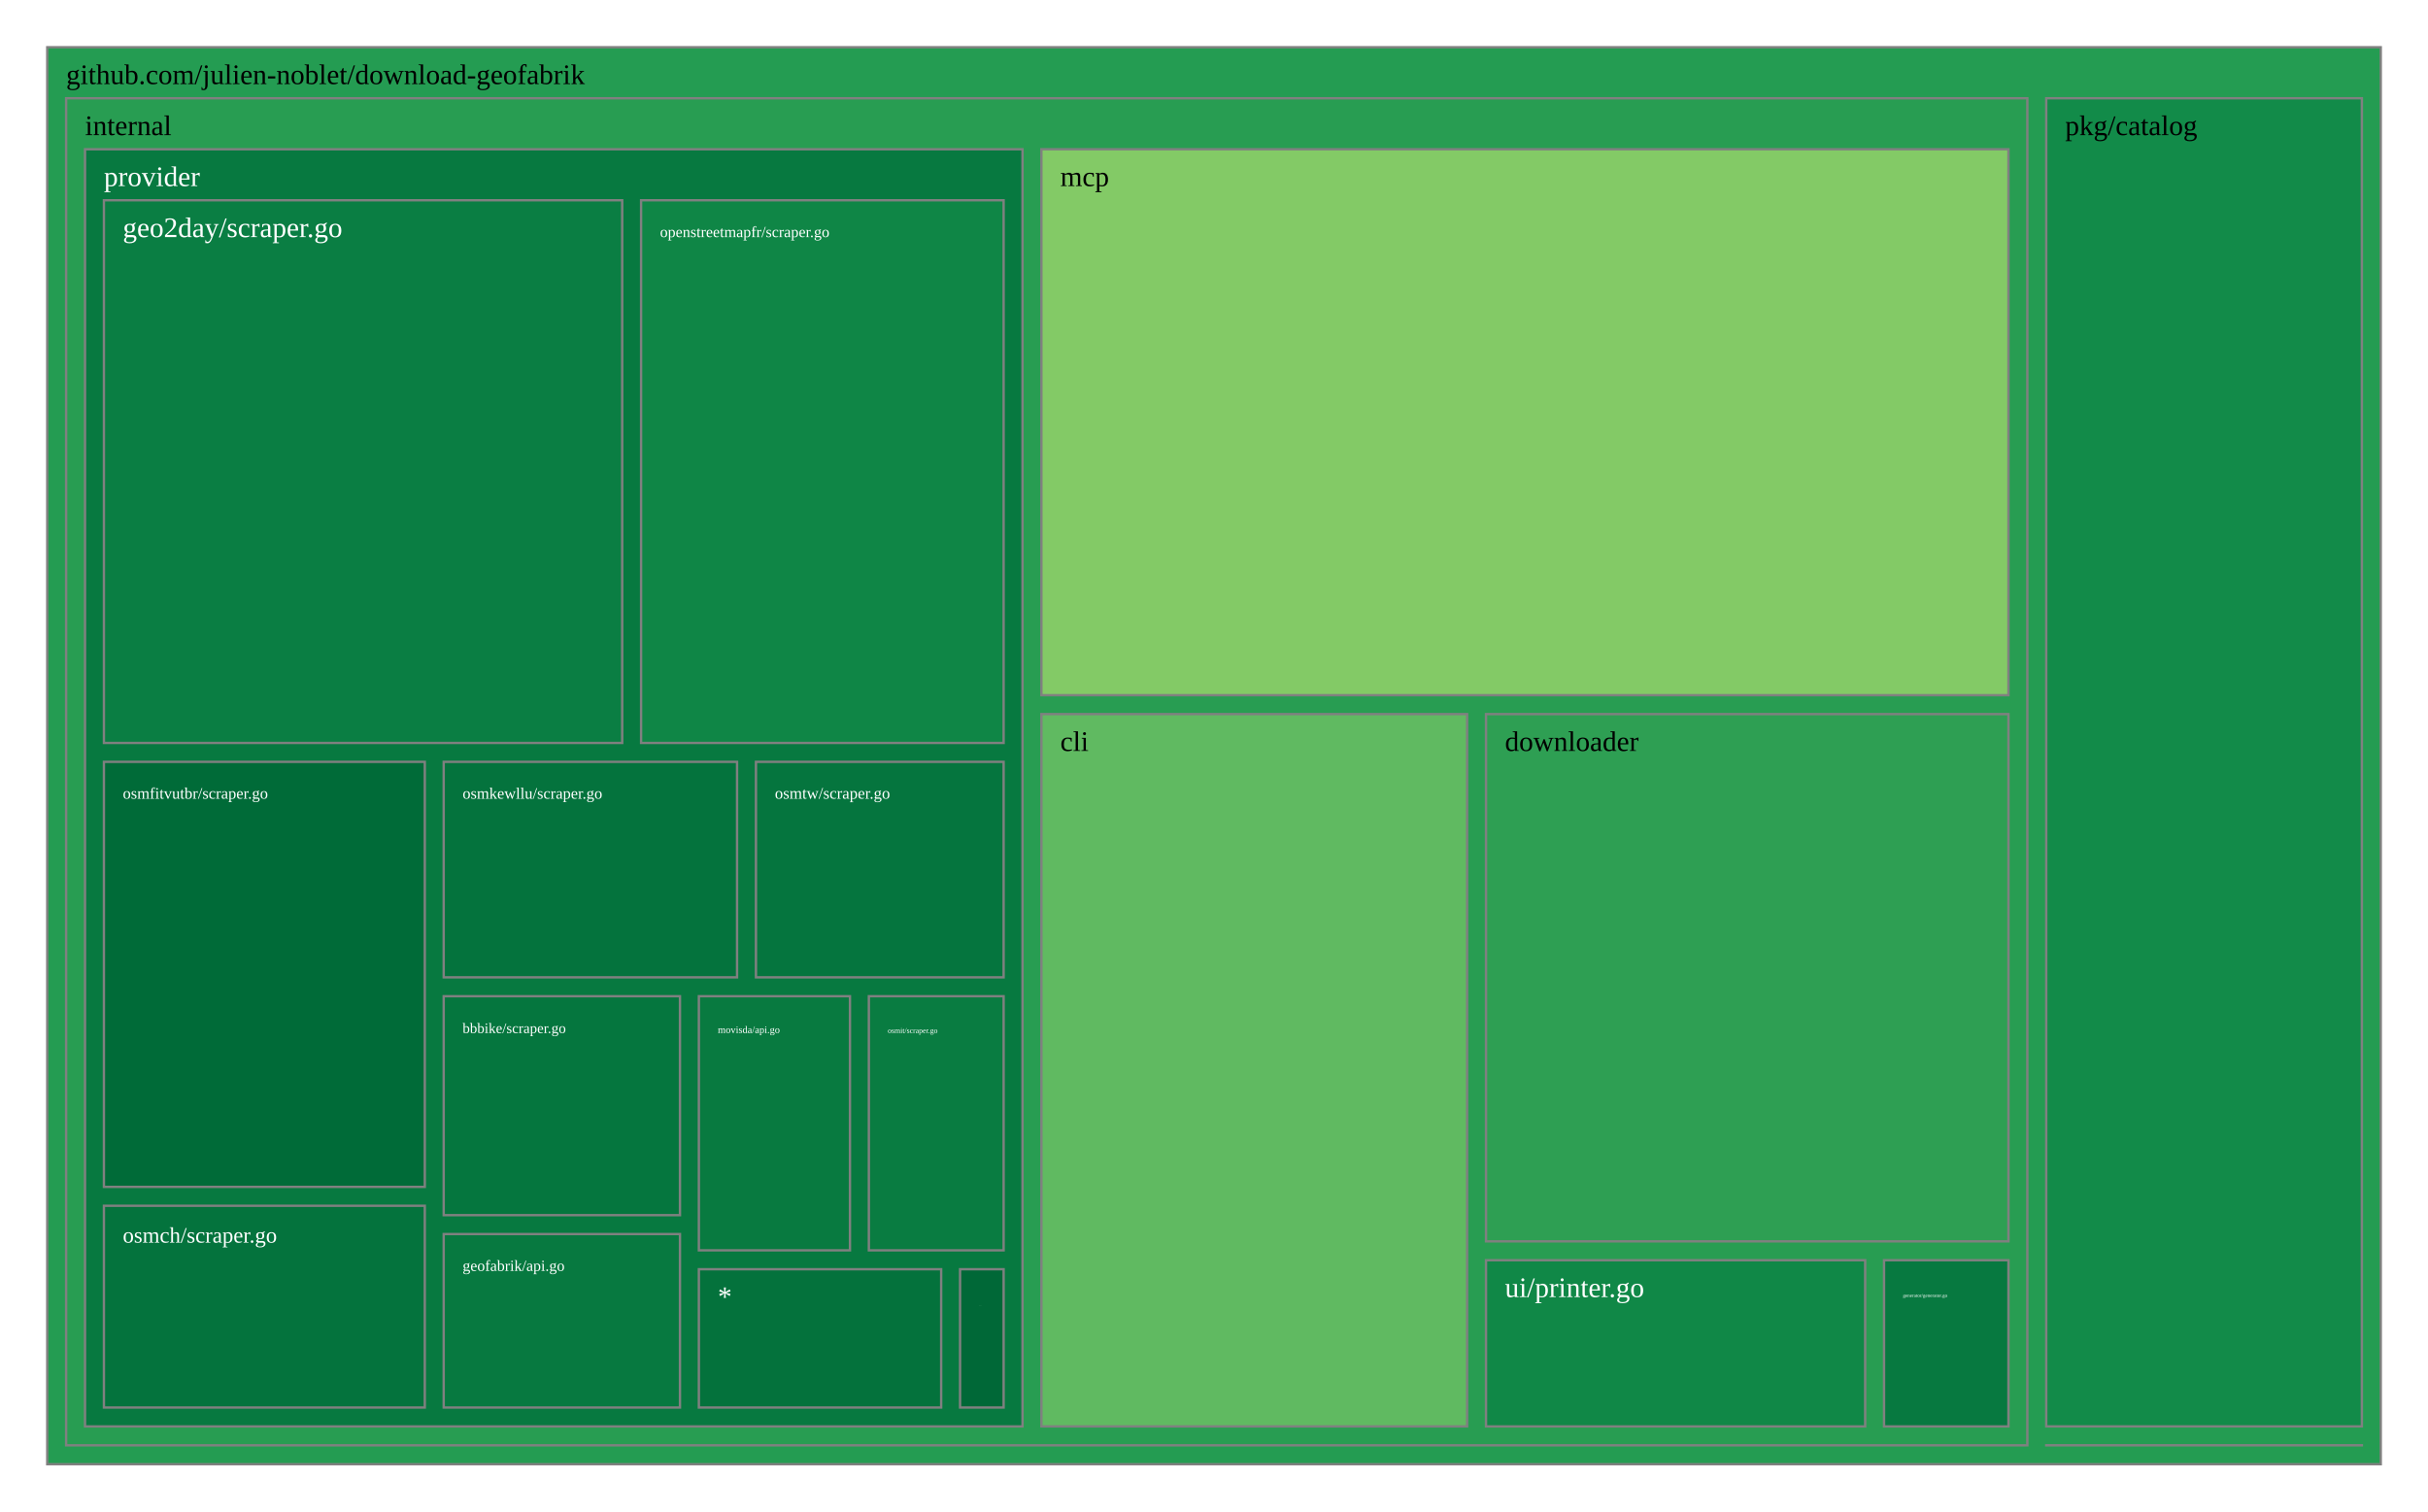
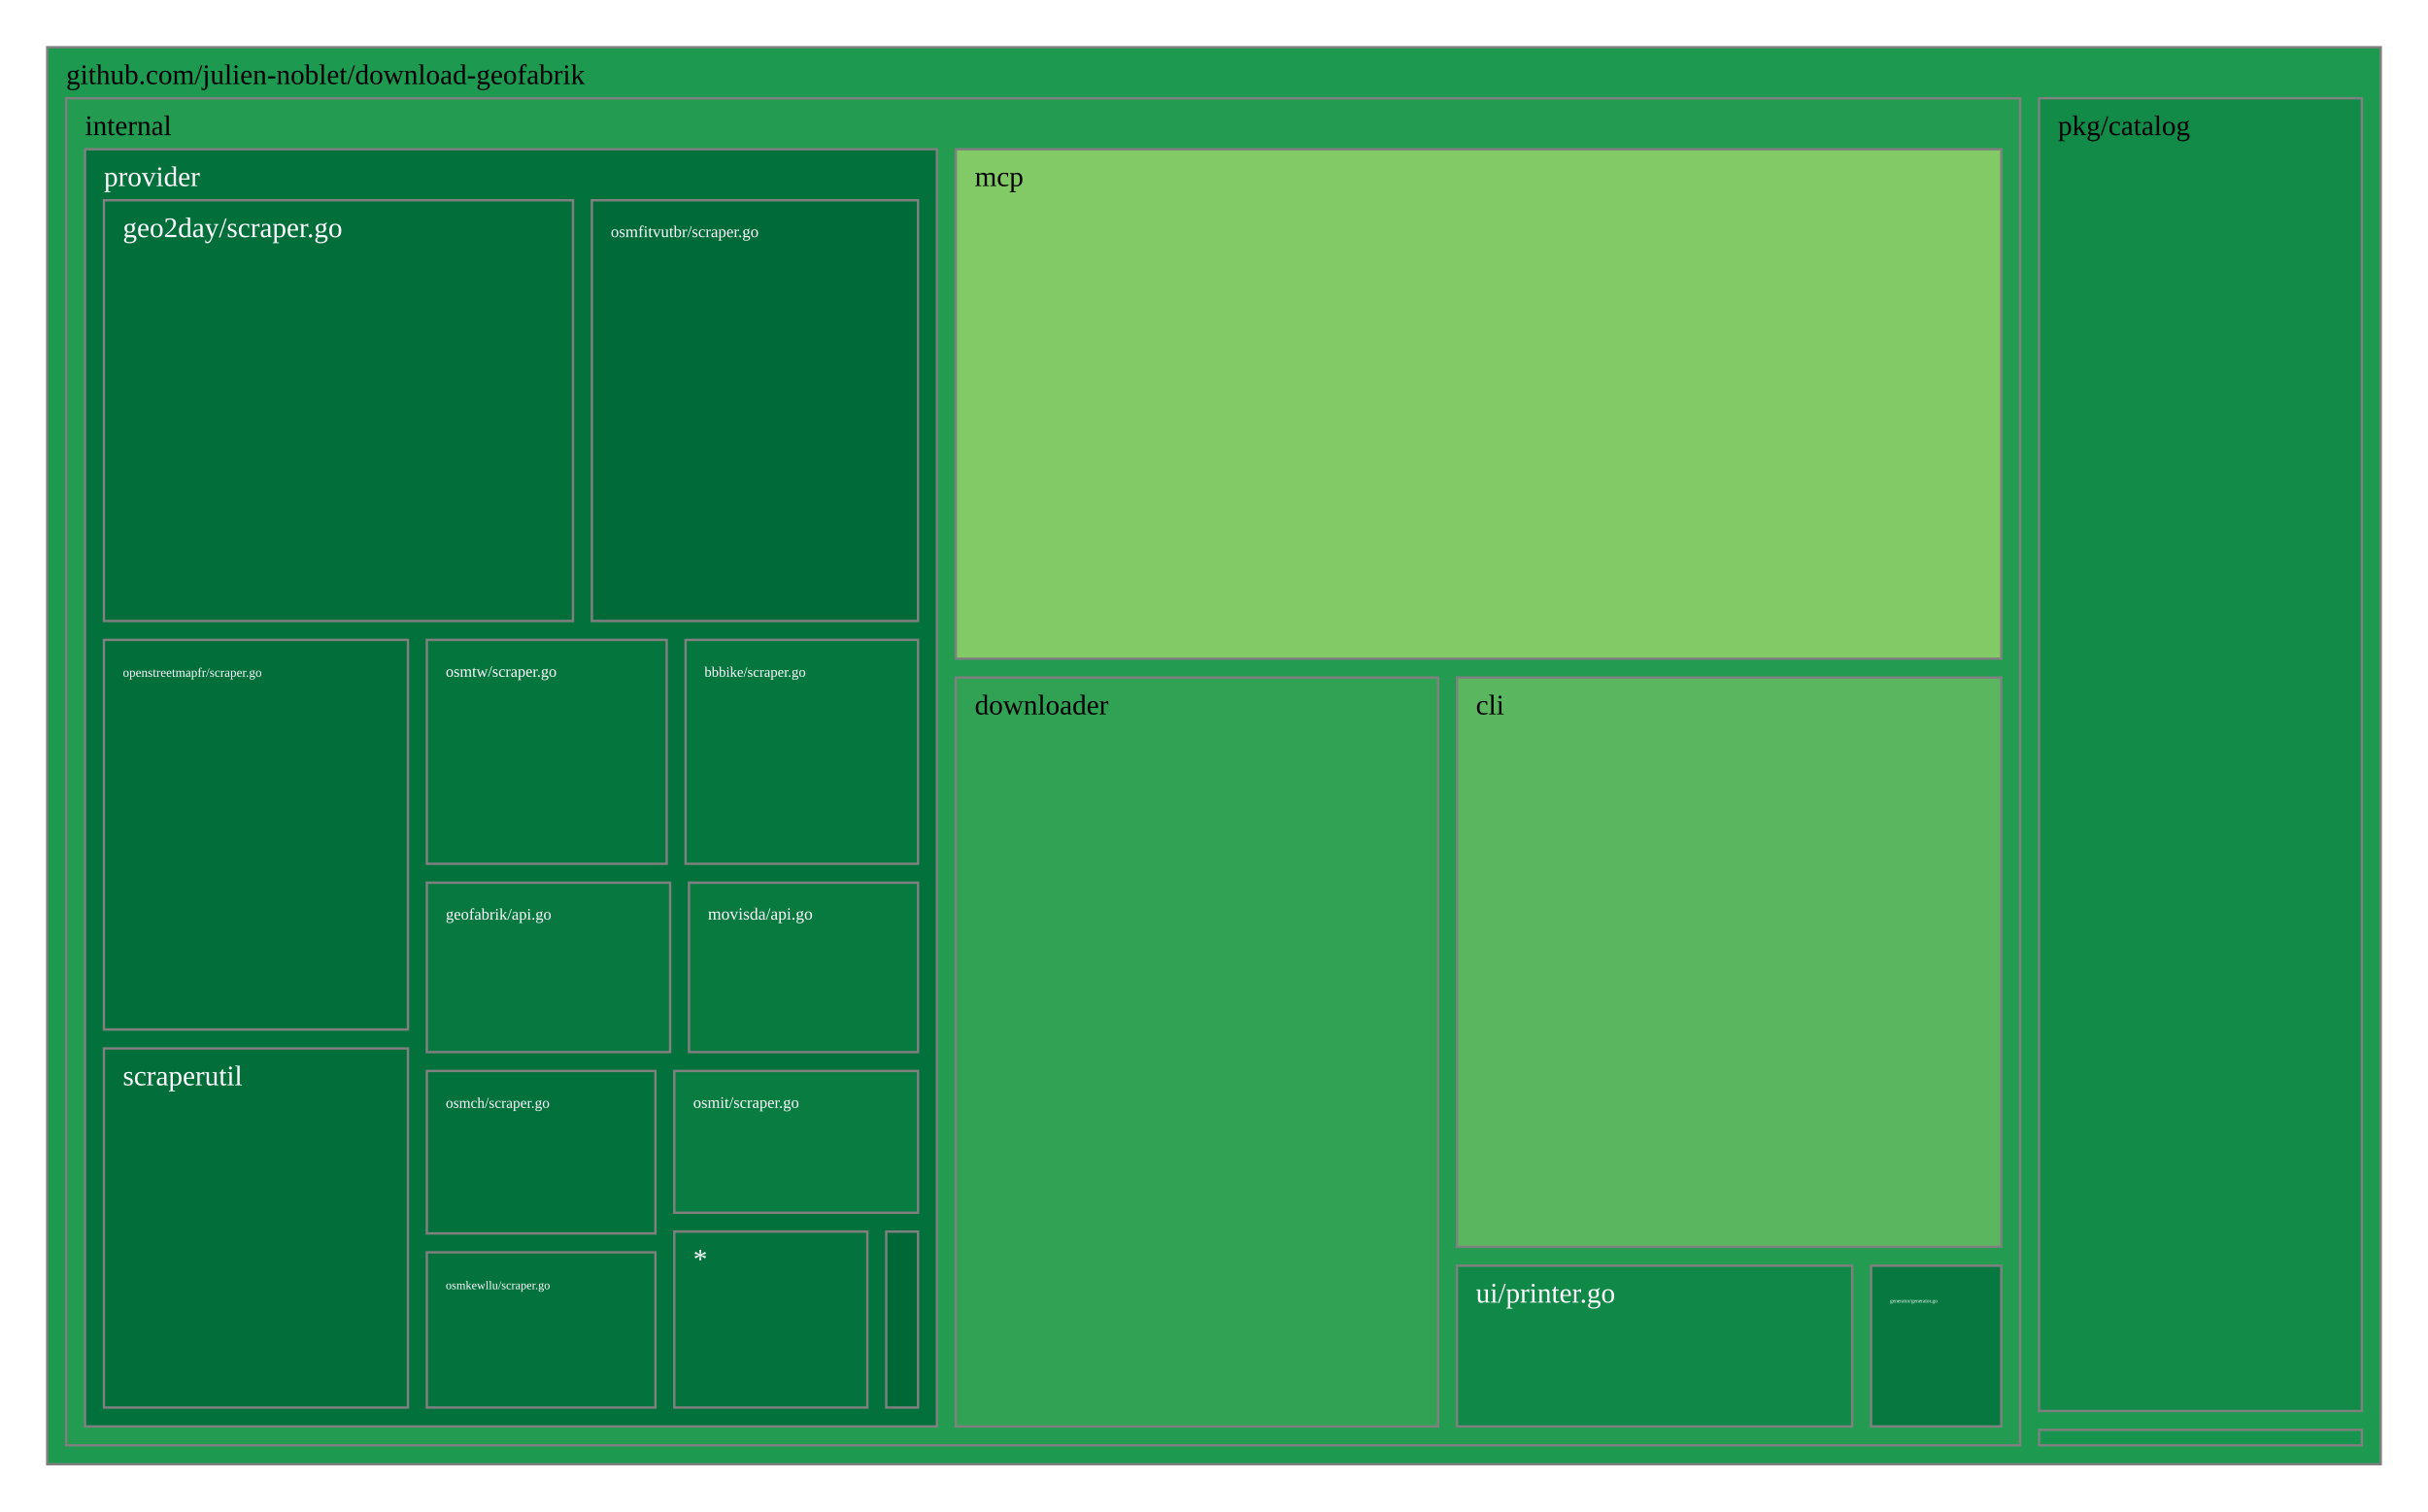
<svg xmlns="http://www.w3.org/2000/svg" viewBox="0 0 1028 640" style="background: white none repeat scroll 0% 0%;">
  <g>
-     <rect x="20" y="20" width="988" height="600" style="fill: rgb(36, 156, 82);opacity:1;fill-opacity:1.00;stroke:rgb(128,128,128);stroke-width:1px;stroke-opacity:1.00;" />
+     <rect x="20" y="20" width="988" height="600" style="fill: rgb(29, 153, 80);opacity:1;fill-opacity:1.00;stroke:rgb(128,128,128);stroke-width:1px;stroke-opacity:1.00;" />
    <text data-notex="1" text-anchor="start" transform="translate(28,35.6) scale(1)" style="font-family: Open Sans, verdana, arial, sans-serif !important; font-size: 12px; fill: rgb(0, 0, 0); fill-opacity: 1.00; white-space: pre;" data-math="N">github.com/julien-noblet/download-geofabrik</text>
  </g>
  <g>
-     <rect x="866.364" y="611.985" width="133.636" height="0.015" style="fill: rgb(165, 0, 38);opacity:1;fill-opacity:1.00;stroke:rgb(128,128,128);stroke-width:1px;stroke-opacity:1.00;" />
+     <rect x="863.329" y="605.474" width="136.671" height="6.526" style="fill: rgb(23, 148, 78);opacity:1;fill-opacity:1.00;stroke:rgb(128,128,128);stroke-width:1px;stroke-opacity:1.00;" />
  </g>
  <g>
-     <rect x="28" y="41.6" width="830.364" height="570.4" style="fill: rgb(40, 157, 82);opacity:1;fill-opacity:1.00;stroke:rgb(128,128,128);stroke-width:1px;stroke-opacity:1.00;" />
+     <rect x="28" y="41.6" width="827.329" height="570.4" style="fill: rgb(35, 155, 81);opacity:1;fill-opacity:1.00;stroke:rgb(128,128,128);stroke-width:1px;stroke-opacity:1.00;" />
    <text data-notex="1" text-anchor="start" transform="translate(36,57.2) scale(1)" style="font-family: Open Sans, verdana, arial, sans-serif !important; font-size: 12px; fill: rgb(0, 0, 0); fill-opacity: 1.00; white-space: pre;" data-math="N">internal</text>
  </g>
  <g>
-     <rect x="866.364" y="41.6" width="133.636" height="562.385" style="fill: rgb(18, 139, 73);opacity:1;fill-opacity:1.00;stroke:rgb(128,128,128);stroke-width:1px;stroke-opacity:1.00;" />
-     <text data-notex="1" text-anchor="start" transform="translate(874.3645,57.2) scale(1)" style="font-family: Open Sans, verdana, arial, sans-serif !important; font-size: 12px; fill: rgb(0, 0, 0); fill-opacity: 1.00; white-space: pre;" data-math="N">pkg/catalog</text>
+     <rect x="863.329" y="41.6" width="136.671" height="555.874" style="fill: rgb(18, 139, 73);opacity:1;fill-opacity:1.00;stroke:rgb(128,128,128);stroke-width:1px;stroke-opacity:1.00;" />
+     <text data-notex="1" text-anchor="start" transform="translate(871.3286,57.2) scale(1)" style="font-family: Open Sans, verdana, arial, sans-serif !important; font-size: 12px; fill: rgb(0, 0, 0); fill-opacity: 1.00; white-space: pre;" data-math="N">pkg/catalog</text>
  </g>
  <g>
-     <rect x="440.925" y="302.377" width="180.246" height="301.623" style="fill: rgb(96, 186, 97);opacity:1;fill-opacity:1.00;stroke:rgb(128,128,128);stroke-width:1px;stroke-opacity:1.00;" />
-     <text data-notex="1" text-anchor="start" transform="translate(448.9255,317.9772) scale(1)" style="font-family: Open Sans, verdana, arial, sans-serif !important; font-size: 12px; fill: rgb(0, 0, 0); fill-opacity: 1.00; white-space: pre;" data-math="N">cli</text>
+     <rect x="616.88" y="286.902" width="230.449" height="241.043" style="fill: rgb(91, 183, 95);opacity:1;fill-opacity:1.00;stroke:rgb(128,128,128);stroke-width:1px;stroke-opacity:1.00;" />
+     <text data-notex="1" text-anchor="start" transform="translate(624.8795,302.5021) scale(1)" style="font-family: Open Sans, verdana, arial, sans-serif !important; font-size: 12px; fill: rgb(0, 0, 0); fill-opacity: 1.00; white-space: pre;" data-math="N">cli</text>
  </g>
  <g>
-     <rect x="629.171" y="302.377" width="221.193" height="223.257" style="fill: rgb(46, 159, 83);opacity:1;fill-opacity:1.00;stroke:rgb(128,128,128);stroke-width:1px;stroke-opacity:1.00;" />
-     <text data-notex="1" text-anchor="start" transform="translate(637.1711,317.9772) scale(1)" style="font-family: Open Sans, verdana, arial, sans-serif !important; font-size: 12px; fill: rgb(0, 0, 0); fill-opacity: 1.00; white-space: pre;" data-math="N">downloader</text>
+     <rect x="404.682" y="286.902" width="204.198" height="317.098" style="fill: rgb(49, 161, 84);opacity:1;fill-opacity:1.00;stroke:rgb(128,128,128);stroke-width:1px;stroke-opacity:1.00;" />
+     <text data-notex="1" text-anchor="start" transform="translate(412.6817,302.5021) scale(1)" style="font-family: Open Sans, verdana, arial, sans-serif !important; font-size: 12px; fill: rgb(0, 0, 0); fill-opacity: 1.00; white-space: pre;" data-math="N">downloader</text>
  </g>
  <g>
-     <rect x="797.696" y="533.634" width="52.669" height="70.366" style="fill: rgb(7, 121, 64);opacity:1;fill-opacity:1.00;stroke:rgb(128,128,128);stroke-width:1px;stroke-opacity:1.00;" />
-     <text data-notex="1" text-anchor="start" transform="translate(805.6957,549.2339) scale(0.173621)" style="font-family: Open Sans, verdana, arial, sans-serif !important; font-size: 12px; fill: rgb(255, 255, 255); fill-opacity: 1.00; white-space: pre;" data-math="N">generator/generator.go</text>
+     <rect x="792.21" y="535.945" width="55.119" height="68.055" style="fill: rgb(7, 121, 64);opacity:1;fill-opacity:1.00;stroke:rgb(128,128,128);stroke-width:1px;stroke-opacity:1.00;" />
+     <text data-notex="1" text-anchor="start" transform="translate(800.2097,551.545) scale(0.185222)" style="font-family: Open Sans, verdana, arial, sans-serif !important; font-size: 12px; fill: rgb(255, 255, 255); fill-opacity: 1.00; white-space: pre;" data-math="N">generator/generator.go</text>
  </g>
  <g>
-     <rect x="440.925" y="63.2" width="409.439" height="231.177" style="fill: rgb(131, 202, 102);opacity:1;fill-opacity:1.00;stroke:rgb(128,128,128);stroke-width:1px;stroke-opacity:1.00;" />
-     <text data-notex="1" text-anchor="start" transform="translate(448.9255,78.8) scale(1)" style="font-family: Open Sans, verdana, arial, sans-serif !important; font-size: 12px; fill: rgb(0, 0, 0); fill-opacity: 1.00; white-space: pre;" data-math="N">mcp</text>
+     <rect x="404.682" y="63.2" width="442.647" height="215.702" style="fill: rgb(130, 202, 101);opacity:1;fill-opacity:1.00;stroke:rgb(128,128,128);stroke-width:1px;stroke-opacity:1.00;" />
+     <text data-notex="1" text-anchor="start" transform="translate(412.6817,78.8) scale(1)" style="font-family: Open Sans, verdana, arial, sans-serif !important; font-size: 12px; fill: rgb(0, 0, 0); fill-opacity: 1.00; white-space: pre;" data-math="N">mcp</text>
  </g>
  <g>
-     <rect x="36" y="63.2" width="396.925" height="540.8" style="fill: rgb(7, 121, 64);opacity:1;fill-opacity:1.00;stroke:rgb(128,128,128);stroke-width:1px;stroke-opacity:1.00;" />
+     <rect x="36" y="63.2" width="360.682" height="540.8" style="fill: rgb(3, 113, 59);opacity:1;fill-opacity:1.00;stroke:rgb(128,128,128);stroke-width:1px;stroke-opacity:1.00;" />
    <text data-notex="1" text-anchor="start" transform="translate(44,78.8) scale(1)" style="font-family: Open Sans, verdana, arial, sans-serif !important; font-size: 12px; fill: rgb(255, 255, 255); fill-opacity: 1.00; white-space: pre;" data-math="N">provider</text>
  </g>
  <g>
-     <rect x="629.171" y="533.634" width="160.525" height="70.366" style="fill: rgb(16, 136, 71);opacity:1;fill-opacity:1.00;stroke:rgb(128,128,128);stroke-width:1px;stroke-opacity:1.00;" />
-     <text data-notex="1" text-anchor="start" transform="translate(637.1711,549.2339) scale(1)" style="font-family: Open Sans, verdana, arial, sans-serif !important; font-size: 12px; fill: rgb(255, 255, 255); fill-opacity: 1.00; white-space: pre;" data-math="N">ui/printer.go</text>
+     <rect x="616.88" y="535.945" width="167.33" height="68.055" style="fill: rgb(16, 136, 71);opacity:1;fill-opacity:1.00;stroke:rgb(128,128,128);stroke-width:1px;stroke-opacity:1.00;" />
+     <text data-notex="1" text-anchor="start" transform="translate(624.8795,551.545) scale(1)" style="font-family: Open Sans, verdana, arial, sans-serif !important; font-size: 12px; fill: rgb(255, 255, 255); fill-opacity: 1.00; white-space: pre;" data-math="N">ui/printer.go</text>
  </g>
  <g>
-     <rect x="187.857" y="421.838" width="100.041" height="92.708" style="fill: rgb(5, 118, 62);opacity:1;fill-opacity:1.00;stroke:rgb(128,128,128);stroke-width:1px;stroke-opacity:1.00;" />
-     <text data-notex="1" text-anchor="start" transform="translate(195.8569,437.4378) scale(0.514957)" style="font-family: Open Sans, verdana, arial, sans-serif !important; font-size: 12px; fill: rgb(255, 255, 255); fill-opacity: 1.00; white-space: pre;" data-math="N">bbbike/scraper.go</text>
+     <rect x="290.268" y="270.946" width="98.414" height="94.822" style="fill: rgb(5, 118, 62);opacity:1;fill-opacity:1.00;stroke:rgb(128,128,128);stroke-width:1px;stroke-opacity:1.00;" />
+     <text data-notex="1" text-anchor="start" transform="translate(298.268,286.5455) scale(0.504986)" style="font-family: Open Sans, verdana, arial, sans-serif !important; font-size: 12px; fill: rgb(255, 255, 255); fill-opacity: 1.00; white-space: pre;" data-math="N">bbbike/scraper.go</text>
  </g>
  <g>
-     <rect x="44" y="84.8" width="219.434" height="229.795" style="fill: rgb(10, 126, 67);opacity:1;fill-opacity:1.00;stroke:rgb(128,128,128);stroke-width:1px;stroke-opacity:1.00;" />
+     <rect x="44" y="84.8" width="198.595" height="178.146" style="fill: rgb(2, 110, 58);opacity:1;fill-opacity:1.00;stroke:rgb(128,128,128);stroke-width:1px;stroke-opacity:1.00;" />
    <text data-notex="1" text-anchor="start" transform="translate(52,100.4) scale(1)" style="font-family: Open Sans, verdana, arial, sans-serif !important; font-size: 12px; fill: rgb(255, 255, 255); fill-opacity: 1.00; white-space: pre;" data-math="N">geo2day/scraper.go</text>
  </g>
  <g>
-     <rect x="187.857" y="522.545" width="100.041" height="73.455" style="fill: rgb(7, 121, 64);opacity:1;fill-opacity:1.00;stroke:rgb(128,128,128);stroke-width:1px;stroke-opacity:1.00;" />
-     <text data-notex="1" text-anchor="start" transform="translate(195.8569,538.1453) scale(0.547142)" style="font-family: Open Sans, verdana, arial, sans-serif !important; font-size: 12px; fill: rgb(255, 255, 255); fill-opacity: 1.00; white-space: pre;" data-math="N">geofabrik/api.go</text>
+     <rect x="180.725" y="373.768" width="103.006" height="71.724" style="fill: rgb(7, 121, 64);opacity:1;fill-opacity:1.00;stroke:rgb(128,128,128);stroke-width:1px;stroke-opacity:1.00;" />
+     <text data-notex="1" text-anchor="start" transform="translate(188.7245,389.3677) scale(0.566445)" style="font-family: Open Sans, verdana, arial, sans-serif !important; font-size: 12px; fill: rgb(255, 255, 255); fill-opacity: 1.00; white-space: pre;" data-math="N">geofabrik/api.go</text>
  </g>
  <g>
-     <rect x="406.482" y="537.441" width="18.444" height="58.559" style="fill: rgb(0, 104, 55);opacity:1;fill-opacity:1.00;stroke:rgb(128,128,128);stroke-width:1px;stroke-opacity:1.00;" />
-     <text data-notex="1" text-anchor="start" transform="translate(414.4816,553.0407) scale(0.012729)" style="font-family: Open Sans, verdana, arial, sans-serif !important; font-size: 12px; fill: rgb(255, 255, 255); fill-opacity: 1.00; white-space: pre;" data-math="N">httpclient/client.go</text>
+     <rect x="375.225" y="521.51" width="13.457" height="74.49" style="fill: rgb(0, 104, 55);opacity:1;fill-opacity:1.00;stroke:rgb(128,128,128);stroke-width:1px;stroke-opacity:1.00;" />
  </g>
  <g>
-     <rect x="295.898" y="421.838" width="63.974" height="107.603" style="fill: rgb(8, 122, 64);opacity:1;fill-opacity:1.00;stroke:rgb(128,128,128);stroke-width:1px;stroke-opacity:1.00;" />
-     <text data-notex="1" text-anchor="start" transform="translate(303.8979,437.4378) scale(0.35695)" style="font-family: Open Sans, verdana, arial, sans-serif !important; font-size: 12px; fill: rgb(255, 255, 255); fill-opacity: 1.00; white-space: pre;" data-math="N">movisda/api.go</text>
+     <rect x="291.731" y="373.768" width="96.951" height="71.724" style="fill: rgb(8, 122, 64);opacity:1;fill-opacity:1.00;stroke:rgb(128,128,128);stroke-width:1px;stroke-opacity:1.00;" />
+     <text data-notex="1" text-anchor="start" transform="translate(299.7305,389.3677) scale(0.602315)" style="font-family: Open Sans, verdana, arial, sans-serif !important; font-size: 12px; fill: rgb(255, 255, 255); fill-opacity: 1.00; white-space: pre;" data-math="N">movisda/api.go</text>
  </g>
  <g>
-     <rect x="271.434" y="84.8" width="153.492" height="229.795" style="fill: rgb(15, 134, 70);opacity:1;fill-opacity:1.00;stroke:rgb(128,128,128);stroke-width:1px;stroke-opacity:1.00;" />
-     <text data-notex="1" text-anchor="start" transform="translate(279.4339,100.4) scale(0.550848)" style="font-family: Open Sans, verdana, arial, sans-serif !important; font-size: 12px; fill: rgb(255, 255, 255); fill-opacity: 1.00; white-space: pre;" data-math="N">openstreetmapfr/scraper.go</text>
+     <rect x="44" y="270.946" width="128.725" height="165" style="fill: rgb(2, 110, 58);opacity:1;fill-opacity:1.00;stroke:rgb(128,128,128);stroke-width:1px;stroke-opacity:1.00;" />
+     <text data-notex="1" text-anchor="start" transform="translate(52,286.5455) scale(0.451621)" style="font-family: Open Sans, verdana, arial, sans-serif !important; font-size: 12px; fill: rgb(255, 255, 255); fill-opacity: 1.00; white-space: pre;" data-math="N">openstreetmapfr/scraper.go</text>
  </g>
  <g>
-     <rect x="44" y="510.569" width="135.857" height="85.431" style="fill: rgb(4, 115, 61);opacity:1;fill-opacity:1.00;stroke:rgb(128,128,128);stroke-width:1px;stroke-opacity:1.00;" />
-     <text data-notex="1" text-anchor="start" transform="translate(52,526.1692) scale(0.780319)" style="font-family: Open Sans, verdana, arial, sans-serif !important; font-size: 12px; fill: rgb(255, 255, 255); fill-opacity: 1.00; white-space: pre;" data-math="N">osmch/scraper.go</text>
+     <rect x="180.725" y="453.492" width="96.771" height="68.79" style="fill: rgb(3, 113, 60);opacity:1;fill-opacity:1.00;stroke:rgb(128,128,128);stroke-width:1px;stroke-opacity:1.00;" />
+     <text data-notex="1" text-anchor="start" transform="translate(188.7245,469.0922) scale(0.525855)" style="font-family: Open Sans, verdana, arial, sans-serif !important; font-size: 12px; fill: rgb(255, 255, 255); fill-opacity: 1.00; white-space: pre;" data-math="N">osmch/scraper.go</text>
  </g>
  <g>
-     <rect x="44" y="322.595" width="135.857" height="179.974" style="fill: rgb(0, 107, 56);opacity:1;fill-opacity:1.00;stroke:rgb(128,128,128);stroke-width:1px;stroke-opacity:1.00;" />
-     <text data-notex="1" text-anchor="start" transform="translate(52,338.1952) scale(0.567504)" style="font-family: Open Sans, verdana, arial, sans-serif !important; font-size: 12px; fill: rgb(255, 255, 255); fill-opacity: 1.00; white-space: pre;" data-math="N">osmfitvutbr/scraper.go</text>
+     <rect x="250.595" y="84.8" width="138.086" height="178.146" style="fill: rgb(0, 107, 56);opacity:1;fill-opacity:1.00;stroke:rgb(128,128,128);stroke-width:1px;stroke-opacity:1.00;" />
+     <text data-notex="1" text-anchor="start" transform="translate(258.5954,100.4) scale(0.57806)" style="font-family: Open Sans, verdana, arial, sans-serif !important; font-size: 12px; fill: rgb(255, 255, 255); fill-opacity: 1.00; white-space: pre;" data-math="N">osmfitvutbr/scraper.go</text>
  </g>
  <g>
-     <rect x="367.872" y="421.838" width="57.053" height="107.603" style="fill: rgb(9, 124, 65);opacity:1;fill-opacity:1.00;stroke:rgb(128,128,128);stroke-width:1px;stroke-opacity:1.00;" />
-     <text data-notex="1" text-anchor="start" transform="translate(375.872,437.4378) scale(0.267275)" style="font-family: Open Sans, verdana, arial, sans-serif !important; font-size: 12px; fill: rgb(255, 255, 255); fill-opacity: 1.00; white-space: pre;" data-math="N">osmit/scraper.go</text>
+     <rect x="285.496" y="453.492" width="103.186" height="60.018" style="fill: rgb(9, 124, 65);opacity:1;fill-opacity:1.00;stroke:rgb(128,128,128);stroke-width:1px;stroke-opacity:1.00;" />
+     <text data-notex="1" text-anchor="start" transform="translate(293.4958,469.0922) scale(0.567616)" style="font-family: Open Sans, verdana, arial, sans-serif !important; font-size: 12px; fill: rgb(255, 255, 255); fill-opacity: 1.00; white-space: pre;" data-math="N">osmit/scraper.go</text>
  </g>
  <g>
-     <rect x="187.857" y="322.595" width="124.208" height="91.243" style="fill: rgb(4, 115, 61);opacity:1;fill-opacity:1.00;stroke:rgb(128,128,128);stroke-width:1px;stroke-opacity:1.00;" />
-     <text data-notex="1" text-anchor="start" transform="translate(195.8569,338.1952) scale(0.563583)" style="font-family: Open Sans, verdana, arial, sans-serif !important; font-size: 12px; fill: rgb(255, 255, 255); fill-opacity: 1.00; white-space: pre;" data-math="N">osmkewllu/scraper.go</text>
+     <rect x="180.725" y="530.282" width="96.771" height="65.718" style="fill: rgb(3, 114, 60);opacity:1;fill-opacity:1.00;stroke:rgb(128,128,128);stroke-width:1px;stroke-opacity:1.00;" />
+     <text data-notex="1" text-anchor="start" transform="translate(188.7245,545.8819) scale(0.420684)" style="font-family: Open Sans, verdana, arial, sans-serif !important; font-size: 12px; fill: rgb(255, 255, 255); fill-opacity: 1.00; white-space: pre;" data-math="N">osmkewllu/scraper.go</text>
  </g>
  <g>
-     <rect x="320.065" y="322.595" width="104.861" height="91.243" style="fill: rgb(5, 117, 62);opacity:1;fill-opacity:1.00;stroke:rgb(128,128,128);stroke-width:1px;stroke-opacity:1.00;" />
-     <text data-notex="1" text-anchor="start" transform="translate(328.065,338.1952) scale(0.578519)" style="font-family: Open Sans, verdana, arial, sans-serif !important; font-size: 12px; fill: rgb(255, 255, 255); fill-opacity: 1.00; white-space: pre;" data-math="N">osmtw/scraper.go</text>
+     <rect x="180.725" y="270.946" width="101.543" height="94.822" style="fill: rgb(5, 117, 62);opacity:1;fill-opacity:1.00;stroke:rgb(128,128,128);stroke-width:1px;stroke-opacity:1.00;" />
+     <text data-notex="1" text-anchor="start" transform="translate(188.7245,286.5455) scale(0.556924)" style="font-family: Open Sans, verdana, arial, sans-serif !important; font-size: 12px; fill: rgb(255, 255, 255); fill-opacity: 1.00; white-space: pre;" data-math="N">osmtw/scraper.go</text>
  </g>
  <g>
-     <rect x="295.898" y="537.441" width="102.584" height="58.559" style="fill: rgb(4, 114, 60);opacity:1;fill-opacity:1.00;stroke:rgb(128,128,128);stroke-width:1px;stroke-opacity:1.00;" />
-     <text data-notex="1" text-anchor="start" transform="translate(303.8979,553.0407) scale(1)" style="font-family: Open Sans, verdana, arial, sans-serif !important; font-size: 12px; fill: rgb(255, 255, 255); fill-opacity: 1.00; white-space: pre;" data-math="N">*</text>
+     <rect x="44" y="443.946" width="128.725" height="152.054" style="fill: rgb(2, 111, 58);opacity:1;fill-opacity:1.00;stroke:rgb(128,128,128);stroke-width:1px;stroke-opacity:1.00;" />
+     <text data-notex="1" text-anchor="start" transform="translate(52,459.5455) scale(1)" style="font-family: Open Sans, verdana, arial, sans-serif !important; font-size: 12px; fill: rgb(255, 255, 255); fill-opacity: 1.00; white-space: pre;" data-math="N">scraperutil</text>
+   </g>
+   <g>
+     <rect x="285.496" y="521.51" width="81.729" height="74.49" style="fill: rgb(4, 114, 60);opacity:1;fill-opacity:1.00;stroke:rgb(128,128,128);stroke-width:1px;stroke-opacity:1.00;" />
+     <text data-notex="1" text-anchor="start" transform="translate(293.4958,537.1101) scale(1)" style="font-family: Open Sans, verdana, arial, sans-serif !important; font-size: 12px; fill: rgb(255, 255, 255); fill-opacity: 1.00; white-space: pre;" data-math="N">*</text>
  </g>
</svg>
